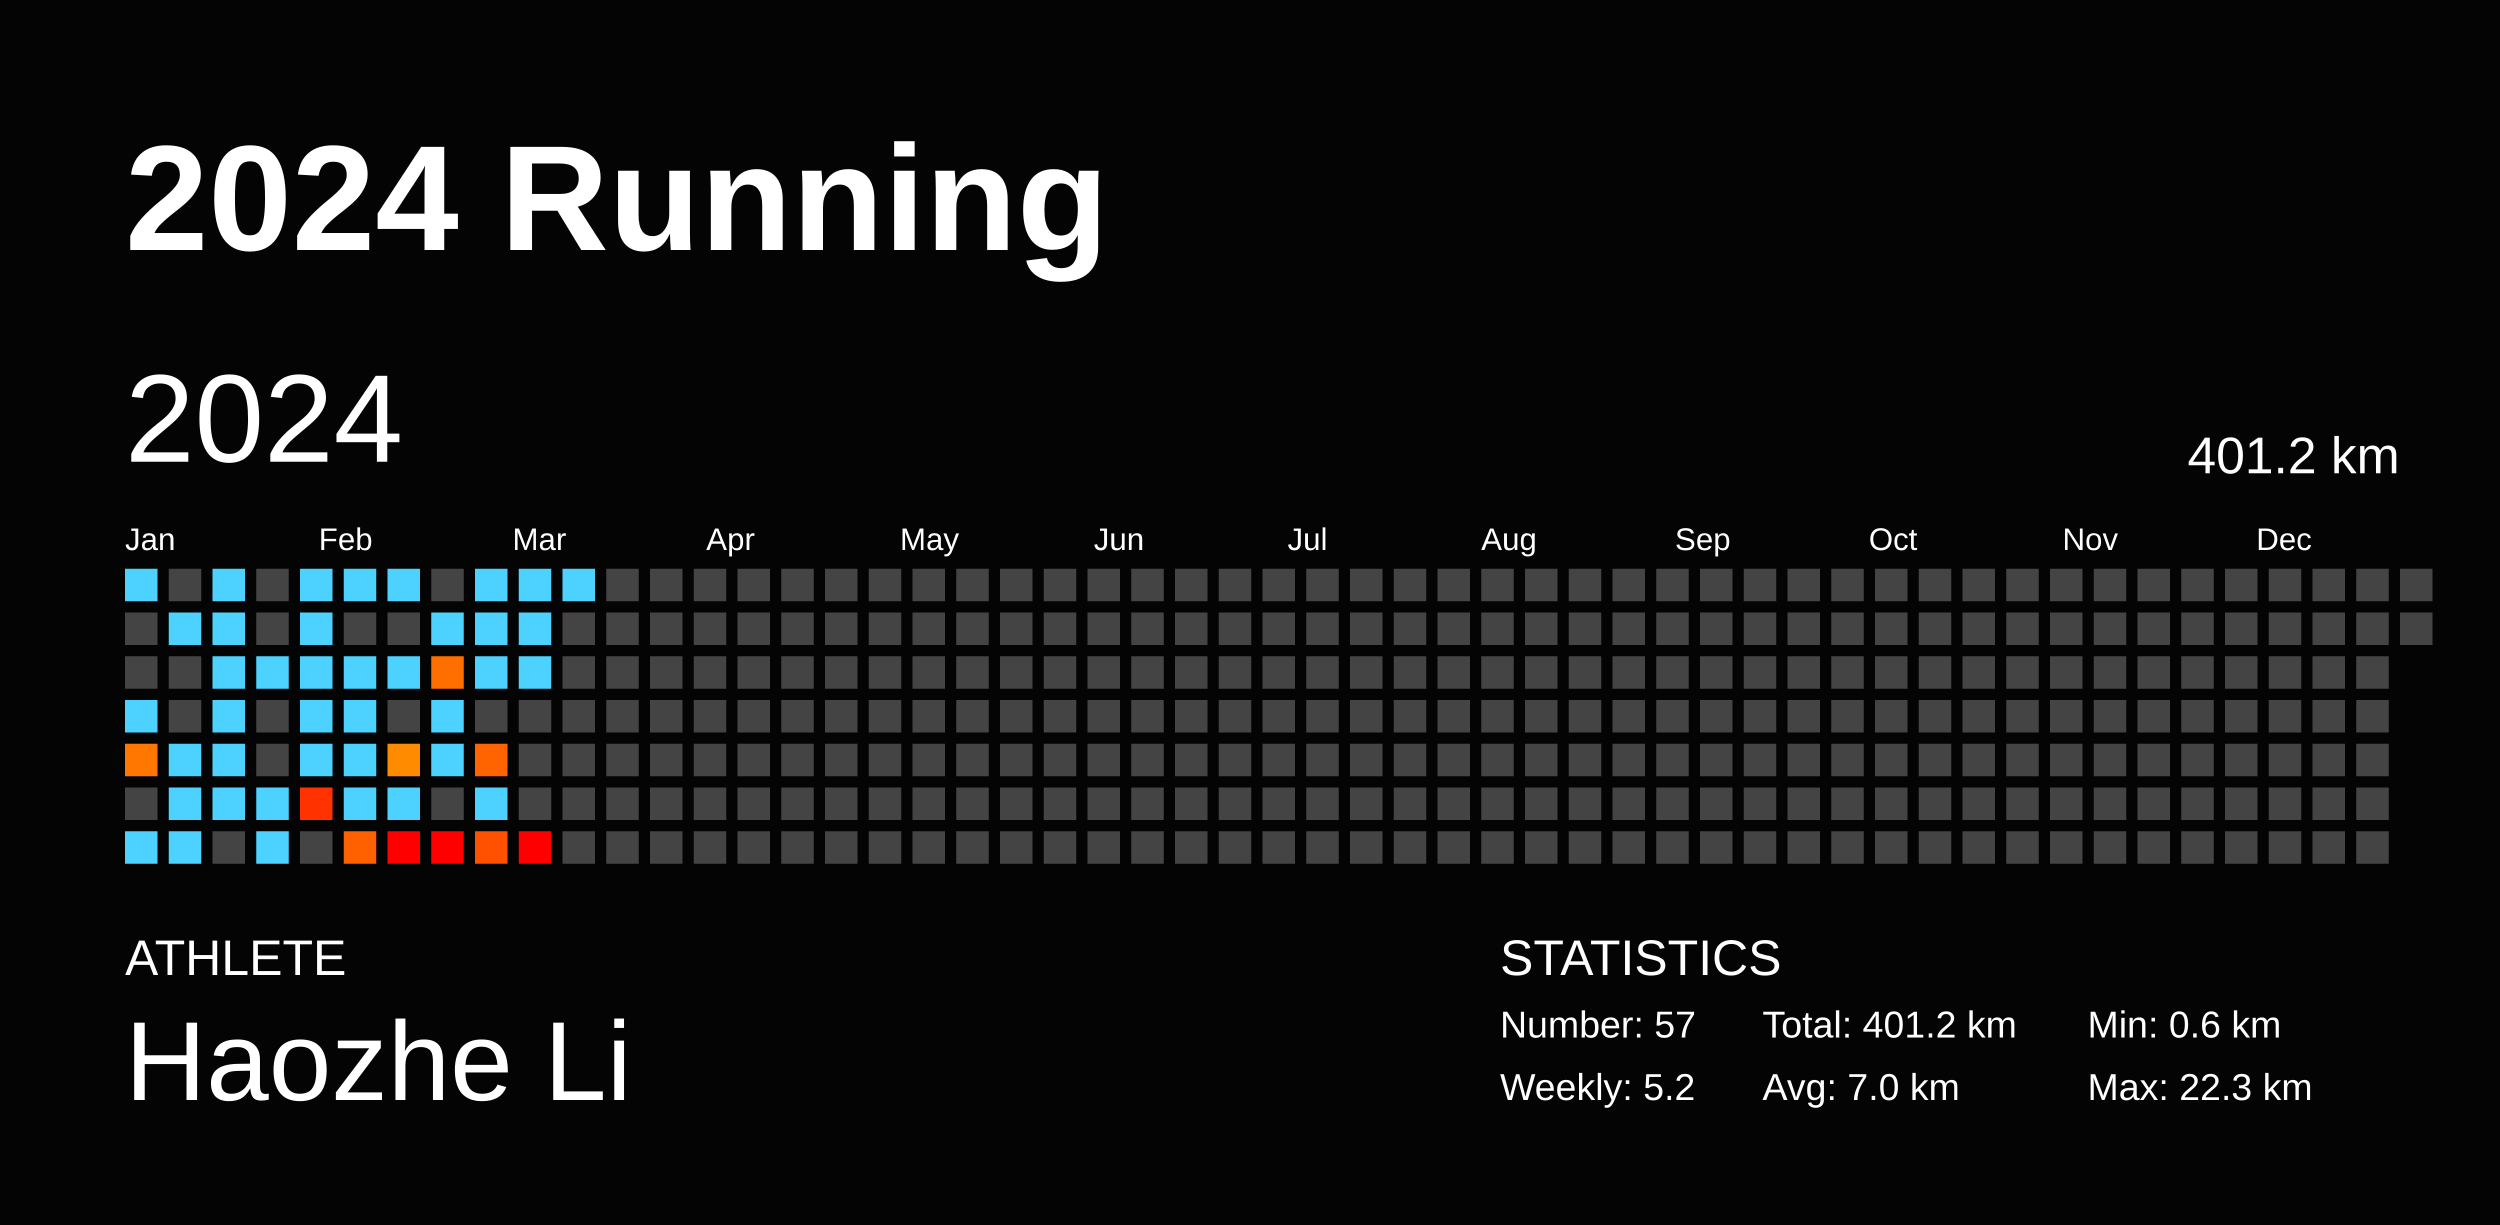
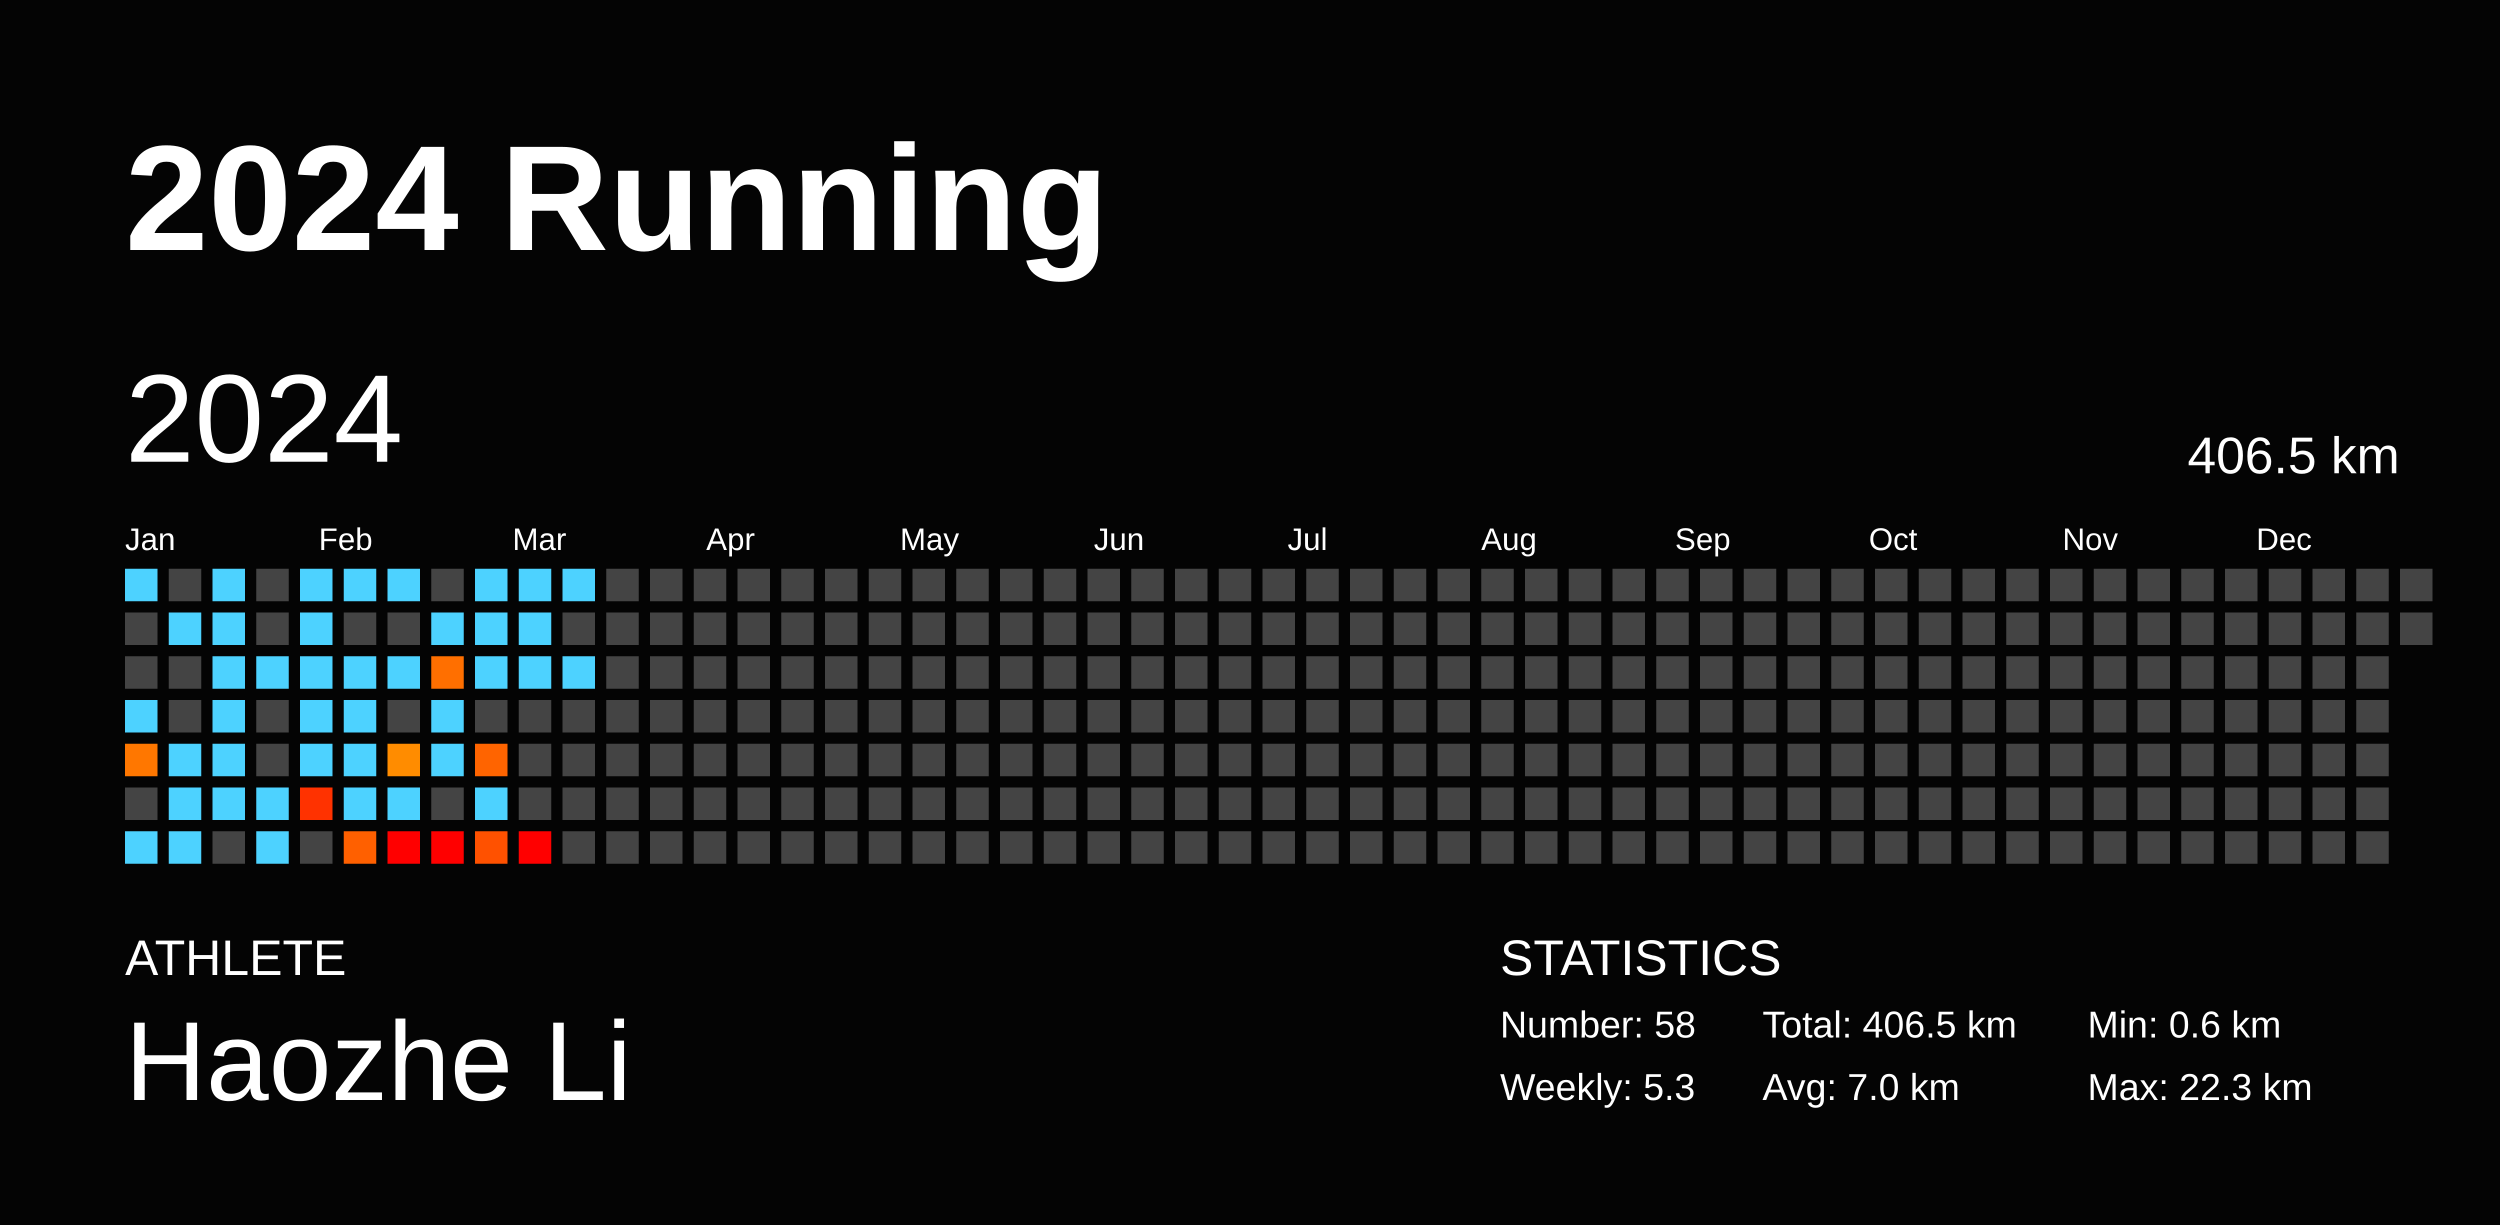
<svg xmlns="http://www.w3.org/2000/svg" baseProfile="full" height="98mm" version="1.1" viewBox="0,0,200,98" width="200mm">
  <defs />
  <rect fill="#040404" height="98" width="200" x="0" y="0" />
  <text fill="#FFFFFF" style="font-size:12px; font-family:Arial; font-weight:bold;" x="10" y="20">2024 Running</text>
  <text fill="#FFFFFF" style="font-size:4px; font-family:Arial" x="10" y="78">ATHLETE</text>
  <text fill="#FFFFFF" style="font-size:9px; font-family:Arial" x="10" y="88">Haozhe Li</text>
  <text fill="#FFFFFF" style="font-size:4px; font-family:Arial" x="120" y="78">STATISTICS</text>
-   <text fill="#FFFFFF" style="font-size:3px; font-family:Arial" x="120" y="83">Number: 57</text>
-   <text fill="#FFFFFF" style="font-size:3px; font-family:Arial" x="120" y="88">Weekly: 5.2</text>
-   <text fill="#FFFFFF" style="font-size:3px; font-family:Arial" x="141" y="83">Total: 401.2 km</text>
+   <text fill="#FFFFFF" style="font-size:3px; font-family:Arial" x="120" y="83">Number: 58</text>
+   <text fill="#FFFFFF" style="font-size:3px; font-family:Arial" x="120" y="88">Weekly: 5.3</text>
+   <text fill="#FFFFFF" style="font-size:3px; font-family:Arial" x="141" y="83">Total: 406.5 km</text>
  <text fill="#FFFFFF" style="font-size:3px; font-family:Arial" x="141" y="88">Avg: 7.0 km</text>
  <text fill="#FFFFFF" style="font-size:3px; font-family:Arial" x="167" y="83">Min: 0.6 km</text>
  <text fill="#FFFFFF" style="font-size:3px; font-family:Arial" x="167" y="88">Max: 22.3 km</text>
  <text dominant-baseline="hanging" fill="#FFFFFF" style="font-size:10.0px; font-family:Arial;" x="10" y="30">2024</text>
-   <text dominant-baseline="hanging" fill="#FFFFFF" style="font-size:4.125px; font-family:Arial;" x="175" y="35">401.2 km</text>
+   <text dominant-baseline="hanging" fill="#FFFFFF" style="font-size:4.125px; font-family:Arial;" x="175" y="35">406.5 km</text>
  <text fill="#FFFFFF" style="font-size:2.5px; font-family:Arial" x="10.0" y="44">Jan</text>
  <text fill="#FFFFFF" style="font-size:2.5px; font-family:Arial" x="25.5" y="44">Feb</text>
  <text fill="#FFFFFF" style="font-size:2.5px; font-family:Arial" x="41.0" y="44">Mar</text>
  <text fill="#FFFFFF" style="font-size:2.5px; font-family:Arial" x="56.5" y="44">Apr</text>
  <text fill="#FFFFFF" style="font-size:2.5px; font-family:Arial" x="72.0" y="44">May</text>
  <text fill="#FFFFFF" style="font-size:2.5px; font-family:Arial" x="87.5" y="44">Jun</text>
  <text fill="#FFFFFF" style="font-size:2.5px; font-family:Arial" x="103.0" y="44">Jul</text>
  <text fill="#FFFFFF" style="font-size:2.5px; font-family:Arial" x="118.5" y="44">Aug</text>
  <text fill="#FFFFFF" style="font-size:2.5px; font-family:Arial" x="134.0" y="44">Sep</text>
  <text fill="#FFFFFF" style="font-size:2.5px; font-family:Arial" x="149.5" y="44">Oct</text>
  <text fill="#FFFFFF" style="font-size:2.5px; font-family:Arial" x="165.0" y="44">Nov</text>
  <text fill="#FFFFFF" style="font-size:2.5px; font-family:Arial" x="180.5" y="44">Dec</text>
  <rect fill="#4dd2ff" height="2.6" width="2.6" x="10.0" y="45.5" />
  <rect fill="#444444" height="2.6" width="2.6" x="10.0" y="49.0" />
  <rect fill="#444444" height="2.6" width="2.6" x="10.0" y="52.5" />
  <rect fill="#4dd2ff" height="2.6" width="2.6" x="10.0" y="56.0" />
  <rect fill="#ff7700" height="2.6" width="2.6" x="10.0" y="59.5" />
  <rect fill="#444444" height="2.6" width="2.6" x="10.0" y="63.0" />
  <rect fill="#4dd2ff" height="2.6" width="2.6" x="10.0" y="66.5" />
  <rect fill="#444444" height="2.6" width="2.6" x="13.5" y="45.5" />
  <rect fill="#4dd2ff" height="2.6" width="2.6" x="13.5" y="49.0" />
  <rect fill="#444444" height="2.6" width="2.6" x="13.5" y="52.5" />
  <rect fill="#444444" height="2.6" width="2.6" x="13.5" y="56.0" />
  <rect fill="#4dd2ff" height="2.6" width="2.6" x="13.5" y="59.5" />
  <rect fill="#4dd2ff" height="2.6" width="2.6" x="13.5" y="63.0" />
  <rect fill="#4dd2ff" height="2.6" width="2.6" x="13.5" y="66.5" />
  <rect fill="#4dd2ff" height="2.6" width="2.6" x="17.0" y="45.5" />
  <rect fill="#4dd2ff" height="2.6" width="2.6" x="17.0" y="49.0" />
  <rect fill="#4dd2ff" height="2.6" width="2.6" x="17.0" y="52.5" />
  <rect fill="#4dd2ff" height="2.6" width="2.6" x="17.0" y="56.0" />
  <rect fill="#4dd2ff" height="2.6" width="2.6" x="17.0" y="59.5" />
  <rect fill="#4dd2ff" height="2.6" width="2.6" x="17.0" y="63.0" />
  <rect fill="#444444" height="2.6" width="2.6" x="17.0" y="66.5" />
  <rect fill="#444444" height="2.6" width="2.6" x="20.5" y="45.5" />
  <rect fill="#444444" height="2.6" width="2.6" x="20.5" y="49.0" />
  <rect fill="#4dd2ff" height="2.6" width="2.6" x="20.5" y="52.5" />
  <rect fill="#444444" height="2.6" width="2.6" x="20.5" y="56.0" />
  <rect fill="#444444" height="2.6" width="2.6" x="20.5" y="59.5" />
  <rect fill="#4dd2ff" height="2.6" width="2.6" x="20.5" y="63.0" />
  <rect fill="#4dd2ff" height="2.6" width="2.6" x="20.5" y="66.5" />
  <rect fill="#4dd2ff" height="2.6" width="2.6" x="24.0" y="45.5" />
  <rect fill="#4dd2ff" height="2.6" width="2.6" x="24.0" y="49.0" />
  <rect fill="#4dd2ff" height="2.6" width="2.6" x="24.0" y="52.5" />
  <rect fill="#4dd2ff" height="2.6" width="2.6" x="24.0" y="56.0" />
  <rect fill="#4dd2ff" height="2.6" width="2.6" x="24.0" y="59.5" />
  <rect fill="#ff3200" height="2.6" width="2.6" x="24.0" y="63.0" />
  <rect fill="#444444" height="2.6" width="2.6" x="24.0" y="66.5" />
  <rect fill="#4dd2ff" height="2.6" width="2.6" x="27.5" y="45.5" />
  <rect fill="#444444" height="2.6" width="2.6" x="27.5" y="49.0" />
  <rect fill="#4dd2ff" height="2.6" width="2.6" x="27.5" y="52.5" />
  <rect fill="#4dd2ff" height="2.6" width="2.6" x="27.5" y="56.0" />
  <rect fill="#4dd2ff" height="2.6" width="2.6" x="27.5" y="59.5" />
  <rect fill="#4dd2ff" height="2.6" width="2.6" x="27.5" y="63.0" />
  <rect fill="#ff6000" height="2.6" width="2.6" x="27.5" y="66.5" />
  <rect fill="#4dd2ff" height="2.6" width="2.6" x="31.0" y="45.5" />
  <rect fill="#444444" height="2.6" width="2.6" x="31.0" y="49.0" />
  <rect fill="#4dd2ff" height="2.6" width="2.6" x="31.0" y="52.5" />
  <rect fill="#444444" height="2.6" width="2.6" x="31.0" y="56.0" />
  <rect fill="#ff8c00" height="2.6" width="2.6" x="31.0" y="59.5" />
  <rect fill="#4dd2ff" height="2.6" width="2.6" x="31.0" y="63.0" />
  <rect fill="red" height="2.6" width="2.6" x="31.0" y="66.5" />
  <rect fill="#444444" height="2.6" width="2.6" x="34.5" y="45.5" />
  <rect fill="#4dd2ff" height="2.6" width="2.6" x="34.5" y="49.0" />
  <rect fill="#ff6f00" height="2.6" width="2.6" x="34.5" y="52.5" />
  <rect fill="#4dd2ff" height="2.6" width="2.6" x="34.5" y="56.0" />
  <rect fill="#4dd2ff" height="2.6" width="2.6" x="34.5" y="59.5" />
  <rect fill="#444444" height="2.6" width="2.6" x="34.5" y="63.0" />
  <rect fill="red" height="2.6" width="2.6" x="34.5" y="66.5" />
  <rect fill="#4dd2ff" height="2.6" width="2.6" x="38.0" y="45.5" />
  <rect fill="#4dd2ff" height="2.6" width="2.6" x="38.0" y="49.0" />
  <rect fill="#4dd2ff" height="2.6" width="2.6" x="38.0" y="52.5" />
  <rect fill="#444444" height="2.6" width="2.6" x="38.0" y="56.0" />
  <rect fill="#ff6400" height="2.6" width="2.6" x="38.0" y="59.5" />
  <rect fill="#4dd2ff" height="2.6" width="2.6" x="38.0" y="63.0" />
  <rect fill="#ff5100" height="2.6" width="2.6" x="38.0" y="66.5" />
  <rect fill="#4dd2ff" height="2.6" width="2.6" x="41.5" y="45.5" />
  <rect fill="#4dd2ff" height="2.6" width="2.6" x="41.5" y="49.0" />
  <rect fill="#4dd2ff" height="2.6" width="2.6" x="41.5" y="52.5" />
  <rect fill="#444444" height="2.6" width="2.6" x="41.5" y="56.0" />
  <rect fill="#444444" height="2.6" width="2.6" x="41.5" y="59.5" />
  <rect fill="#444444" height="2.6" width="2.6" x="41.5" y="63.0" />
  <rect fill="red" height="2.6" width="2.6" x="41.5" y="66.5" />
  <rect fill="#4dd2ff" height="2.6" width="2.6" x="45.0" y="45.5" />
  <rect fill="#444444" height="2.6" width="2.6" x="45.0" y="49.0" />
-   <rect fill="#444444" height="2.6" width="2.6" x="45.0" y="52.5" />
+   <rect fill="#4dd2ff" height="2.6" width="2.6" x="45.0" y="52.5" />
  <rect fill="#444444" height="2.6" width="2.6" x="45.0" y="56.0" />
  <rect fill="#444444" height="2.6" width="2.6" x="45.0" y="59.5" />
  <rect fill="#444444" height="2.6" width="2.6" x="45.0" y="63.0" />
  <rect fill="#444444" height="2.6" width="2.6" x="45.0" y="66.5" />
  <rect fill="#444444" height="2.6" width="2.6" x="48.5" y="45.5" />
  <rect fill="#444444" height="2.6" width="2.6" x="48.5" y="49.0" />
  <rect fill="#444444" height="2.6" width="2.6" x="48.5" y="52.5" />
  <rect fill="#444444" height="2.6" width="2.6" x="48.5" y="56.0" />
  <rect fill="#444444" height="2.6" width="2.6" x="48.5" y="59.5" />
  <rect fill="#444444" height="2.6" width="2.6" x="48.5" y="63.0" />
  <rect fill="#444444" height="2.6" width="2.6" x="48.5" y="66.5" />
  <rect fill="#444444" height="2.6" width="2.6" x="52.0" y="45.5" />
  <rect fill="#444444" height="2.6" width="2.6" x="52.0" y="49.0" />
  <rect fill="#444444" height="2.6" width="2.6" x="52.0" y="52.5" />
  <rect fill="#444444" height="2.6" width="2.6" x="52.0" y="56.0" />
  <rect fill="#444444" height="2.6" width="2.6" x="52.0" y="59.5" />
  <rect fill="#444444" height="2.6" width="2.6" x="52.0" y="63.0" />
  <rect fill="#444444" height="2.6" width="2.6" x="52.0" y="66.5" />
  <rect fill="#444444" height="2.6" width="2.6" x="55.5" y="45.5" />
  <rect fill="#444444" height="2.6" width="2.6" x="55.5" y="49.0" />
  <rect fill="#444444" height="2.6" width="2.6" x="55.5" y="52.5" />
  <rect fill="#444444" height="2.6" width="2.6" x="55.5" y="56.0" />
  <rect fill="#444444" height="2.6" width="2.6" x="55.5" y="59.5" />
  <rect fill="#444444" height="2.6" width="2.6" x="55.5" y="63.0" />
  <rect fill="#444444" height="2.6" width="2.6" x="55.5" y="66.5" />
  <rect fill="#444444" height="2.6" width="2.6" x="59.0" y="45.5" />
  <rect fill="#444444" height="2.6" width="2.6" x="59.0" y="49.0" />
  <rect fill="#444444" height="2.6" width="2.6" x="59.0" y="52.5" />
  <rect fill="#444444" height="2.6" width="2.6" x="59.0" y="56.0" />
  <rect fill="#444444" height="2.6" width="2.6" x="59.0" y="59.5" />
  <rect fill="#444444" height="2.6" width="2.6" x="59.0" y="63.0" />
  <rect fill="#444444" height="2.6" width="2.6" x="59.0" y="66.5" />
  <rect fill="#444444" height="2.6" width="2.6" x="62.5" y="45.5" />
  <rect fill="#444444" height="2.6" width="2.6" x="62.5" y="49.0" />
  <rect fill="#444444" height="2.6" width="2.6" x="62.5" y="52.5" />
  <rect fill="#444444" height="2.6" width="2.6" x="62.5" y="56.0" />
  <rect fill="#444444" height="2.6" width="2.6" x="62.5" y="59.5" />
  <rect fill="#444444" height="2.6" width="2.6" x="62.5" y="63.0" />
  <rect fill="#444444" height="2.6" width="2.6" x="62.5" y="66.5" />
  <rect fill="#444444" height="2.6" width="2.6" x="66.0" y="45.5" />
  <rect fill="#444444" height="2.6" width="2.6" x="66.0" y="49.0" />
  <rect fill="#444444" height="2.6" width="2.6" x="66.0" y="52.5" />
  <rect fill="#444444" height="2.6" width="2.6" x="66.0" y="56.0" />
  <rect fill="#444444" height="2.6" width="2.6" x="66.0" y="59.5" />
  <rect fill="#444444" height="2.6" width="2.6" x="66.0" y="63.0" />
  <rect fill="#444444" height="2.6" width="2.6" x="66.0" y="66.5" />
  <rect fill="#444444" height="2.6" width="2.6" x="69.5" y="45.5" />
  <rect fill="#444444" height="2.6" width="2.6" x="69.5" y="49.0" />
  <rect fill="#444444" height="2.6" width="2.6" x="69.5" y="52.5" />
  <rect fill="#444444" height="2.6" width="2.6" x="69.5" y="56.0" />
  <rect fill="#444444" height="2.6" width="2.6" x="69.5" y="59.5" />
  <rect fill="#444444" height="2.6" width="2.6" x="69.5" y="63.0" />
  <rect fill="#444444" height="2.6" width="2.6" x="69.5" y="66.5" />
  <rect fill="#444444" height="2.6" width="2.6" x="73.0" y="45.5" />
  <rect fill="#444444" height="2.6" width="2.6" x="73.0" y="49.0" />
  <rect fill="#444444" height="2.6" width="2.6" x="73.0" y="52.5" />
  <rect fill="#444444" height="2.6" width="2.6" x="73.0" y="56.0" />
  <rect fill="#444444" height="2.6" width="2.6" x="73.0" y="59.5" />
  <rect fill="#444444" height="2.6" width="2.6" x="73.0" y="63.0" />
  <rect fill="#444444" height="2.6" width="2.6" x="73.0" y="66.5" />
  <rect fill="#444444" height="2.6" width="2.6" x="76.5" y="45.5" />
  <rect fill="#444444" height="2.6" width="2.6" x="76.5" y="49.0" />
  <rect fill="#444444" height="2.6" width="2.6" x="76.5" y="52.5" />
  <rect fill="#444444" height="2.6" width="2.6" x="76.5" y="56.0" />
  <rect fill="#444444" height="2.6" width="2.6" x="76.5" y="59.5" />
  <rect fill="#444444" height="2.6" width="2.6" x="76.5" y="63.0" />
  <rect fill="#444444" height="2.6" width="2.6" x="76.5" y="66.5" />
  <rect fill="#444444" height="2.6" width="2.6" x="80.0" y="45.5" />
  <rect fill="#444444" height="2.6" width="2.6" x="80.0" y="49.0" />
  <rect fill="#444444" height="2.6" width="2.6" x="80.0" y="52.5" />
  <rect fill="#444444" height="2.6" width="2.6" x="80.0" y="56.0" />
  <rect fill="#444444" height="2.6" width="2.6" x="80.0" y="59.5" />
  <rect fill="#444444" height="2.6" width="2.6" x="80.0" y="63.0" />
  <rect fill="#444444" height="2.6" width="2.6" x="80.0" y="66.5" />
  <rect fill="#444444" height="2.6" width="2.6" x="83.5" y="45.5" />
  <rect fill="#444444" height="2.6" width="2.6" x="83.5" y="49.0" />
  <rect fill="#444444" height="2.6" width="2.6" x="83.5" y="52.5" />
  <rect fill="#444444" height="2.6" width="2.6" x="83.5" y="56.0" />
  <rect fill="#444444" height="2.6" width="2.6" x="83.5" y="59.5" />
  <rect fill="#444444" height="2.6" width="2.6" x="83.5" y="63.0" />
  <rect fill="#444444" height="2.6" width="2.6" x="83.5" y="66.5" />
  <rect fill="#444444" height="2.6" width="2.6" x="87.0" y="45.5" />
  <rect fill="#444444" height="2.6" width="2.6" x="87.0" y="49.0" />
  <rect fill="#444444" height="2.6" width="2.6" x="87.0" y="52.5" />
  <rect fill="#444444" height="2.6" width="2.6" x="87.0" y="56.0" />
  <rect fill="#444444" height="2.6" width="2.6" x="87.0" y="59.5" />
  <rect fill="#444444" height="2.6" width="2.6" x="87.0" y="63.0" />
  <rect fill="#444444" height="2.6" width="2.6" x="87.0" y="66.5" />
  <rect fill="#444444" height="2.6" width="2.6" x="90.5" y="45.5" />
  <rect fill="#444444" height="2.6" width="2.6" x="90.5" y="49.0" />
  <rect fill="#444444" height="2.6" width="2.6" x="90.5" y="52.5" />
  <rect fill="#444444" height="2.6" width="2.6" x="90.5" y="56.0" />
  <rect fill="#444444" height="2.6" width="2.6" x="90.5" y="59.5" />
  <rect fill="#444444" height="2.6" width="2.6" x="90.5" y="63.0" />
  <rect fill="#444444" height="2.6" width="2.6" x="90.5" y="66.5" />
  <rect fill="#444444" height="2.6" width="2.6" x="94.0" y="45.5" />
  <rect fill="#444444" height="2.6" width="2.6" x="94.0" y="49.0" />
  <rect fill="#444444" height="2.6" width="2.6" x="94.0" y="52.5" />
  <rect fill="#444444" height="2.6" width="2.6" x="94.0" y="56.0" />
  <rect fill="#444444" height="2.6" width="2.6" x="94.0" y="59.5" />
  <rect fill="#444444" height="2.6" width="2.6" x="94.0" y="63.0" />
  <rect fill="#444444" height="2.6" width="2.6" x="94.0" y="66.5" />
  <rect fill="#444444" height="2.6" width="2.6" x="97.5" y="45.5" />
  <rect fill="#444444" height="2.6" width="2.6" x="97.5" y="49.0" />
  <rect fill="#444444" height="2.6" width="2.6" x="97.5" y="52.5" />
  <rect fill="#444444" height="2.6" width="2.6" x="97.5" y="56.0" />
  <rect fill="#444444" height="2.6" width="2.6" x="97.5" y="59.5" />
  <rect fill="#444444" height="2.6" width="2.6" x="97.5" y="63.0" />
  <rect fill="#444444" height="2.6" width="2.6" x="97.5" y="66.5" />
  <rect fill="#444444" height="2.6" width="2.6" x="101.0" y="45.5" />
  <rect fill="#444444" height="2.6" width="2.6" x="101.0" y="49.0" />
  <rect fill="#444444" height="2.6" width="2.6" x="101.0" y="52.5" />
  <rect fill="#444444" height="2.6" width="2.6" x="101.0" y="56.0" />
  <rect fill="#444444" height="2.6" width="2.6" x="101.0" y="59.5" />
  <rect fill="#444444" height="2.6" width="2.6" x="101.0" y="63.0" />
  <rect fill="#444444" height="2.6" width="2.6" x="101.0" y="66.5" />
  <rect fill="#444444" height="2.6" width="2.6" x="104.5" y="45.5" />
  <rect fill="#444444" height="2.6" width="2.6" x="104.5" y="49.0" />
  <rect fill="#444444" height="2.6" width="2.6" x="104.5" y="52.5" />
  <rect fill="#444444" height="2.6" width="2.6" x="104.5" y="56.0" />
  <rect fill="#444444" height="2.6" width="2.6" x="104.5" y="59.5" />
  <rect fill="#444444" height="2.6" width="2.6" x="104.5" y="63.0" />
  <rect fill="#444444" height="2.6" width="2.6" x="104.5" y="66.5" />
  <rect fill="#444444" height="2.6" width="2.6" x="108.0" y="45.5" />
  <rect fill="#444444" height="2.6" width="2.6" x="108.0" y="49.0" />
  <rect fill="#444444" height="2.6" width="2.6" x="108.0" y="52.5" />
  <rect fill="#444444" height="2.6" width="2.6" x="108.0" y="56.0" />
  <rect fill="#444444" height="2.6" width="2.6" x="108.0" y="59.5" />
  <rect fill="#444444" height="2.6" width="2.6" x="108.0" y="63.0" />
  <rect fill="#444444" height="2.6" width="2.6" x="108.0" y="66.5" />
  <rect fill="#444444" height="2.6" width="2.6" x="111.5" y="45.5" />
  <rect fill="#444444" height="2.6" width="2.6" x="111.5" y="49.0" />
  <rect fill="#444444" height="2.6" width="2.6" x="111.5" y="52.5" />
  <rect fill="#444444" height="2.6" width="2.6" x="111.5" y="56.0" />
  <rect fill="#444444" height="2.6" width="2.6" x="111.5" y="59.5" />
  <rect fill="#444444" height="2.6" width="2.6" x="111.5" y="63.0" />
  <rect fill="#444444" height="2.6" width="2.6" x="111.5" y="66.5" />
  <rect fill="#444444" height="2.6" width="2.6" x="115.0" y="45.5" />
  <rect fill="#444444" height="2.6" width="2.6" x="115.0" y="49.0" />
  <rect fill="#444444" height="2.6" width="2.6" x="115.0" y="52.5" />
  <rect fill="#444444" height="2.6" width="2.6" x="115.0" y="56.0" />
  <rect fill="#444444" height="2.6" width="2.6" x="115.0" y="59.5" />
  <rect fill="#444444" height="2.6" width="2.6" x="115.0" y="63.0" />
  <rect fill="#444444" height="2.6" width="2.6" x="115.0" y="66.5" />
  <rect fill="#444444" height="2.6" width="2.6" x="118.5" y="45.5" />
  <rect fill="#444444" height="2.6" width="2.6" x="118.5" y="49.0" />
  <rect fill="#444444" height="2.6" width="2.6" x="118.5" y="52.5" />
  <rect fill="#444444" height="2.6" width="2.6" x="118.5" y="56.0" />
  <rect fill="#444444" height="2.6" width="2.6" x="118.5" y="59.5" />
  <rect fill="#444444" height="2.6" width="2.6" x="118.5" y="63.0" />
  <rect fill="#444444" height="2.6" width="2.6" x="118.5" y="66.5" />
  <rect fill="#444444" height="2.6" width="2.6" x="122.0" y="45.5" />
  <rect fill="#444444" height="2.6" width="2.6" x="122.0" y="49.0" />
  <rect fill="#444444" height="2.6" width="2.6" x="122.0" y="52.5" />
  <rect fill="#444444" height="2.6" width="2.6" x="122.0" y="56.0" />
  <rect fill="#444444" height="2.6" width="2.6" x="122.0" y="59.5" />
  <rect fill="#444444" height="2.6" width="2.6" x="122.0" y="63.0" />
  <rect fill="#444444" height="2.6" width="2.6" x="122.0" y="66.5" />
  <rect fill="#444444" height="2.6" width="2.6" x="125.5" y="45.5" />
  <rect fill="#444444" height="2.6" width="2.6" x="125.5" y="49.0" />
  <rect fill="#444444" height="2.6" width="2.6" x="125.5" y="52.5" />
  <rect fill="#444444" height="2.6" width="2.6" x="125.5" y="56.0" />
  <rect fill="#444444" height="2.6" width="2.6" x="125.5" y="59.5" />
  <rect fill="#444444" height="2.6" width="2.6" x="125.5" y="63.0" />
  <rect fill="#444444" height="2.6" width="2.6" x="125.5" y="66.5" />
  <rect fill="#444444" height="2.6" width="2.6" x="129.0" y="45.5" />
  <rect fill="#444444" height="2.6" width="2.6" x="129.0" y="49.0" />
  <rect fill="#444444" height="2.6" width="2.6" x="129.0" y="52.5" />
  <rect fill="#444444" height="2.6" width="2.6" x="129.0" y="56.0" />
  <rect fill="#444444" height="2.6" width="2.6" x="129.0" y="59.5" />
  <rect fill="#444444" height="2.6" width="2.6" x="129.0" y="63.0" />
  <rect fill="#444444" height="2.6" width="2.6" x="129.0" y="66.5" />
  <rect fill="#444444" height="2.6" width="2.6" x="132.5" y="45.5" />
  <rect fill="#444444" height="2.6" width="2.6" x="132.5" y="49.0" />
  <rect fill="#444444" height="2.6" width="2.6" x="132.5" y="52.5" />
  <rect fill="#444444" height="2.6" width="2.6" x="132.5" y="56.0" />
  <rect fill="#444444" height="2.6" width="2.6" x="132.5" y="59.5" />
  <rect fill="#444444" height="2.6" width="2.6" x="132.5" y="63.0" />
  <rect fill="#444444" height="2.6" width="2.6" x="132.5" y="66.5" />
  <rect fill="#444444" height="2.6" width="2.6" x="136.0" y="45.5" />
  <rect fill="#444444" height="2.6" width="2.6" x="136.0" y="49.0" />
  <rect fill="#444444" height="2.6" width="2.6" x="136.0" y="52.5" />
  <rect fill="#444444" height="2.6" width="2.6" x="136.0" y="56.0" />
  <rect fill="#444444" height="2.6" width="2.6" x="136.0" y="59.5" />
  <rect fill="#444444" height="2.6" width="2.6" x="136.0" y="63.0" />
  <rect fill="#444444" height="2.6" width="2.6" x="136.0" y="66.5" />
  <rect fill="#444444" height="2.6" width="2.6" x="139.5" y="45.5" />
  <rect fill="#444444" height="2.6" width="2.6" x="139.5" y="49.0" />
  <rect fill="#444444" height="2.6" width="2.6" x="139.5" y="52.5" />
  <rect fill="#444444" height="2.6" width="2.6" x="139.5" y="56.0" />
  <rect fill="#444444" height="2.6" width="2.6" x="139.5" y="59.5" />
  <rect fill="#444444" height="2.6" width="2.6" x="139.5" y="63.0" />
  <rect fill="#444444" height="2.6" width="2.6" x="139.5" y="66.5" />
  <rect fill="#444444" height="2.6" width="2.6" x="143.0" y="45.5" />
  <rect fill="#444444" height="2.6" width="2.6" x="143.0" y="49.0" />
  <rect fill="#444444" height="2.6" width="2.6" x="143.0" y="52.5" />
  <rect fill="#444444" height="2.6" width="2.6" x="143.0" y="56.0" />
  <rect fill="#444444" height="2.6" width="2.6" x="143.0" y="59.5" />
  <rect fill="#444444" height="2.6" width="2.6" x="143.0" y="63.0" />
  <rect fill="#444444" height="2.6" width="2.6" x="143.0" y="66.5" />
  <rect fill="#444444" height="2.6" width="2.6" x="146.5" y="45.5" />
  <rect fill="#444444" height="2.6" width="2.6" x="146.5" y="49.0" />
  <rect fill="#444444" height="2.6" width="2.6" x="146.5" y="52.5" />
  <rect fill="#444444" height="2.6" width="2.6" x="146.5" y="56.0" />
  <rect fill="#444444" height="2.6" width="2.6" x="146.5" y="59.5" />
  <rect fill="#444444" height="2.6" width="2.6" x="146.5" y="63.0" />
  <rect fill="#444444" height="2.6" width="2.6" x="146.5" y="66.5" />
  <rect fill="#444444" height="2.6" width="2.6" x="150.0" y="45.5" />
  <rect fill="#444444" height="2.6" width="2.6" x="150.0" y="49.0" />
  <rect fill="#444444" height="2.6" width="2.6" x="150.0" y="52.5" />
  <rect fill="#444444" height="2.6" width="2.6" x="150.0" y="56.0" />
  <rect fill="#444444" height="2.6" width="2.6" x="150.0" y="59.5" />
  <rect fill="#444444" height="2.6" width="2.6" x="150.0" y="63.0" />
  <rect fill="#444444" height="2.6" width="2.6" x="150.0" y="66.5" />
  <rect fill="#444444" height="2.6" width="2.6" x="153.5" y="45.5" />
  <rect fill="#444444" height="2.6" width="2.6" x="153.5" y="49.0" />
  <rect fill="#444444" height="2.6" width="2.6" x="153.5" y="52.5" />
  <rect fill="#444444" height="2.6" width="2.6" x="153.5" y="56.0" />
  <rect fill="#444444" height="2.6" width="2.6" x="153.5" y="59.5" />
  <rect fill="#444444" height="2.6" width="2.6" x="153.5" y="63.0" />
  <rect fill="#444444" height="2.6" width="2.6" x="153.5" y="66.5" />
  <rect fill="#444444" height="2.6" width="2.6" x="157.0" y="45.5" />
  <rect fill="#444444" height="2.6" width="2.6" x="157.0" y="49.0" />
  <rect fill="#444444" height="2.6" width="2.6" x="157.0" y="52.5" />
  <rect fill="#444444" height="2.6" width="2.6" x="157.0" y="56.0" />
  <rect fill="#444444" height="2.6" width="2.6" x="157.0" y="59.5" />
  <rect fill="#444444" height="2.6" width="2.6" x="157.0" y="63.0" />
  <rect fill="#444444" height="2.6" width="2.6" x="157.0" y="66.5" />
  <rect fill="#444444" height="2.6" width="2.6" x="160.5" y="45.5" />
  <rect fill="#444444" height="2.6" width="2.6" x="160.5" y="49.0" />
  <rect fill="#444444" height="2.6" width="2.6" x="160.5" y="52.5" />
  <rect fill="#444444" height="2.6" width="2.6" x="160.5" y="56.0" />
  <rect fill="#444444" height="2.6" width="2.6" x="160.5" y="59.5" />
  <rect fill="#444444" height="2.6" width="2.6" x="160.5" y="63.0" />
  <rect fill="#444444" height="2.6" width="2.6" x="160.5" y="66.5" />
  <rect fill="#444444" height="2.6" width="2.6" x="164.0" y="45.5" />
  <rect fill="#444444" height="2.6" width="2.6" x="164.0" y="49.0" />
  <rect fill="#444444" height="2.6" width="2.6" x="164.0" y="52.5" />
  <rect fill="#444444" height="2.6" width="2.6" x="164.0" y="56.0" />
  <rect fill="#444444" height="2.6" width="2.6" x="164.0" y="59.5" />
  <rect fill="#444444" height="2.6" width="2.6" x="164.0" y="63.0" />
  <rect fill="#444444" height="2.6" width="2.6" x="164.0" y="66.5" />
  <rect fill="#444444" height="2.6" width="2.6" x="167.5" y="45.5" />
  <rect fill="#444444" height="2.6" width="2.6" x="167.5" y="49.0" />
  <rect fill="#444444" height="2.6" width="2.6" x="167.5" y="52.5" />
  <rect fill="#444444" height="2.6" width="2.6" x="167.5" y="56.0" />
  <rect fill="#444444" height="2.6" width="2.6" x="167.5" y="59.5" />
  <rect fill="#444444" height="2.6" width="2.6" x="167.5" y="63.0" />
  <rect fill="#444444" height="2.6" width="2.6" x="167.5" y="66.5" />
  <rect fill="#444444" height="2.6" width="2.6" x="171.0" y="45.5" />
  <rect fill="#444444" height="2.6" width="2.6" x="171.0" y="49.0" />
  <rect fill="#444444" height="2.6" width="2.6" x="171.0" y="52.5" />
  <rect fill="#444444" height="2.6" width="2.6" x="171.0" y="56.0" />
  <rect fill="#444444" height="2.6" width="2.6" x="171.0" y="59.5" />
  <rect fill="#444444" height="2.6" width="2.6" x="171.0" y="63.0" />
  <rect fill="#444444" height="2.6" width="2.6" x="171.0" y="66.5" />
  <rect fill="#444444" height="2.6" width="2.6" x="174.5" y="45.5" />
  <rect fill="#444444" height="2.6" width="2.6" x="174.5" y="49.0" />
  <rect fill="#444444" height="2.6" width="2.6" x="174.5" y="52.5" />
  <rect fill="#444444" height="2.6" width="2.6" x="174.5" y="56.0" />
  <rect fill="#444444" height="2.6" width="2.6" x="174.5" y="59.5" />
  <rect fill="#444444" height="2.6" width="2.6" x="174.5" y="63.0" />
  <rect fill="#444444" height="2.6" width="2.6" x="174.5" y="66.5" />
  <rect fill="#444444" height="2.6" width="2.6" x="178.0" y="45.5" />
  <rect fill="#444444" height="2.6" width="2.6" x="178.0" y="49.0" />
  <rect fill="#444444" height="2.6" width="2.6" x="178.0" y="52.5" />
  <rect fill="#444444" height="2.6" width="2.6" x="178.0" y="56.0" />
  <rect fill="#444444" height="2.6" width="2.6" x="178.0" y="59.5" />
  <rect fill="#444444" height="2.6" width="2.6" x="178.0" y="63.0" />
  <rect fill="#444444" height="2.6" width="2.6" x="178.0" y="66.5" />
  <rect fill="#444444" height="2.6" width="2.6" x="181.5" y="45.5" />
  <rect fill="#444444" height="2.6" width="2.6" x="181.5" y="49.0" />
  <rect fill="#444444" height="2.6" width="2.6" x="181.5" y="52.5" />
  <rect fill="#444444" height="2.6" width="2.6" x="181.5" y="56.0" />
  <rect fill="#444444" height="2.6" width="2.6" x="181.5" y="59.5" />
  <rect fill="#444444" height="2.6" width="2.6" x="181.5" y="63.0" />
  <rect fill="#444444" height="2.6" width="2.6" x="181.5" y="66.5" />
  <rect fill="#444444" height="2.6" width="2.6" x="185.0" y="45.5" />
  <rect fill="#444444" height="2.6" width="2.6" x="185.0" y="49.0" />
  <rect fill="#444444" height="2.6" width="2.6" x="185.0" y="52.5" />
  <rect fill="#444444" height="2.6" width="2.6" x="185.0" y="56.0" />
  <rect fill="#444444" height="2.6" width="2.6" x="185.0" y="59.5" />
  <rect fill="#444444" height="2.6" width="2.6" x="185.0" y="63.0" />
  <rect fill="#444444" height="2.6" width="2.6" x="185.0" y="66.5" />
  <rect fill="#444444" height="2.6" width="2.6" x="188.5" y="45.5" />
  <rect fill="#444444" height="2.6" width="2.6" x="188.5" y="49.0" />
  <rect fill="#444444" height="2.6" width="2.6" x="188.5" y="52.5" />
  <rect fill="#444444" height="2.6" width="2.6" x="188.5" y="56.0" />
  <rect fill="#444444" height="2.6" width="2.6" x="188.5" y="59.5" />
  <rect fill="#444444" height="2.6" width="2.6" x="188.5" y="63.0" />
  <rect fill="#444444" height="2.6" width="2.6" x="188.5" y="66.5" />
  <rect fill="#444444" height="2.6" width="2.6" x="192.0" y="45.5" />
  <rect fill="#444444" height="2.6" width="2.6" x="192.0" y="49.0" />
</svg>
